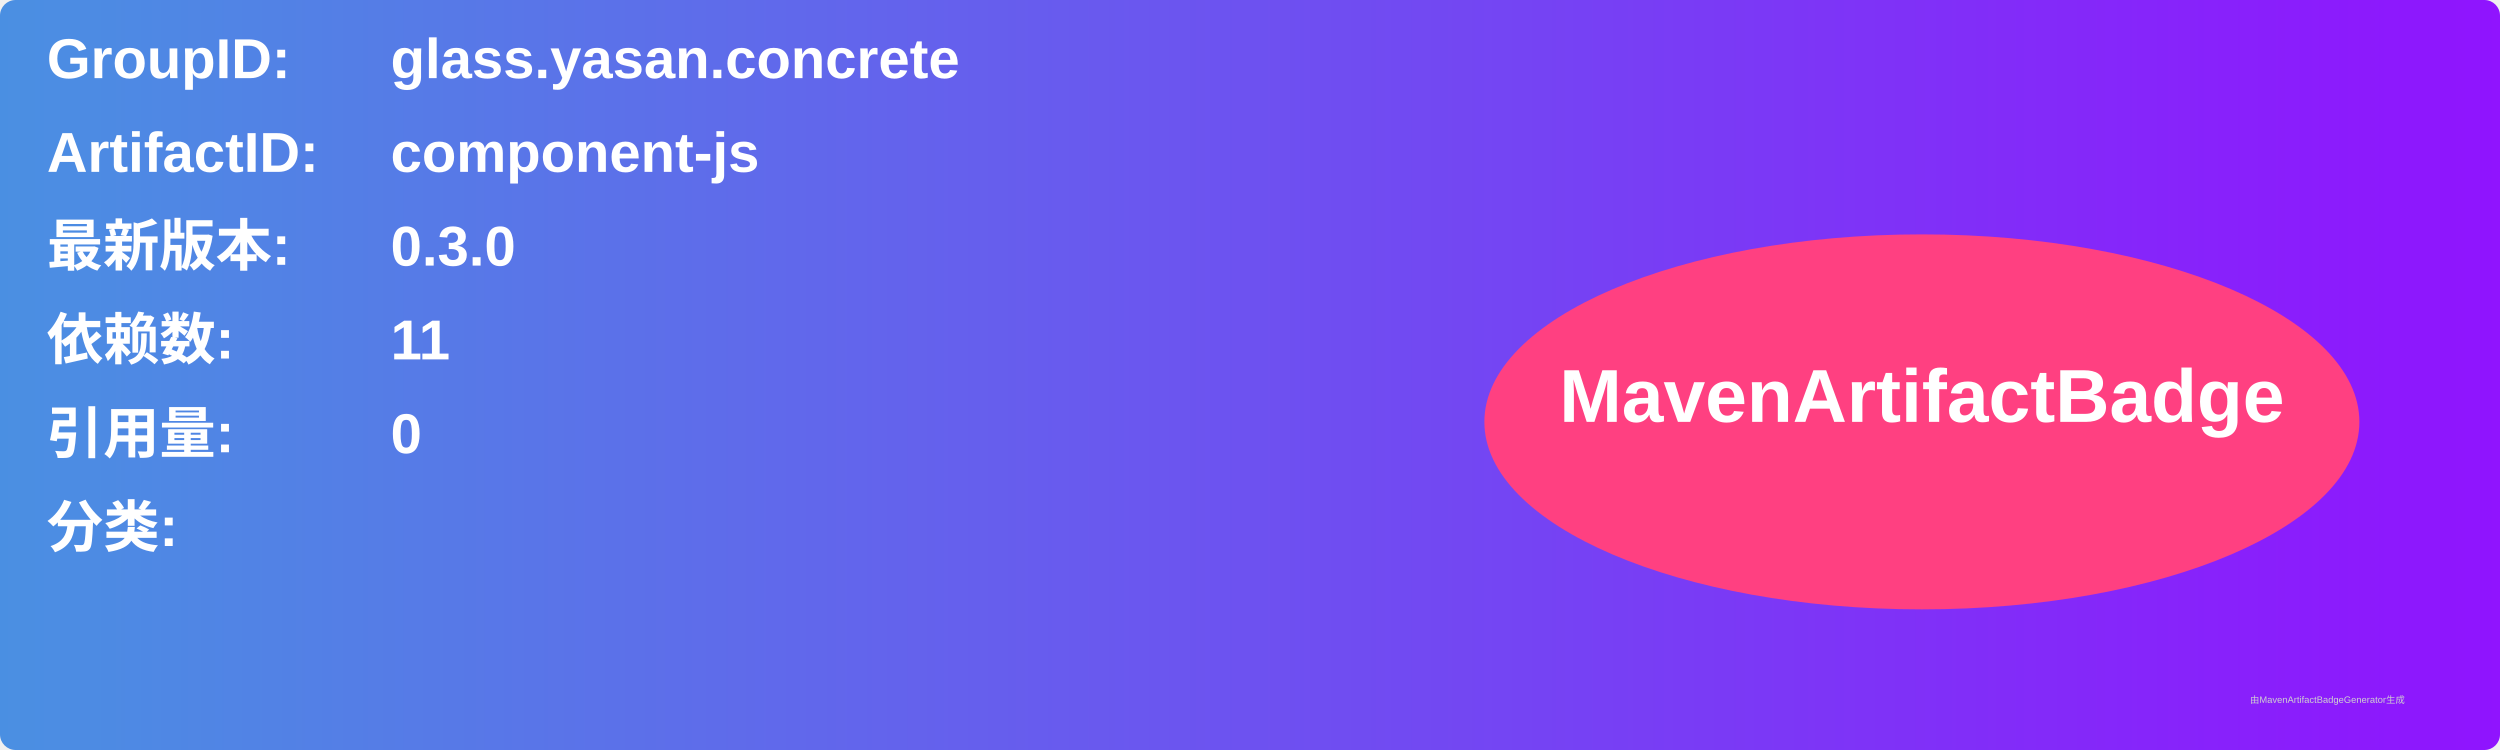
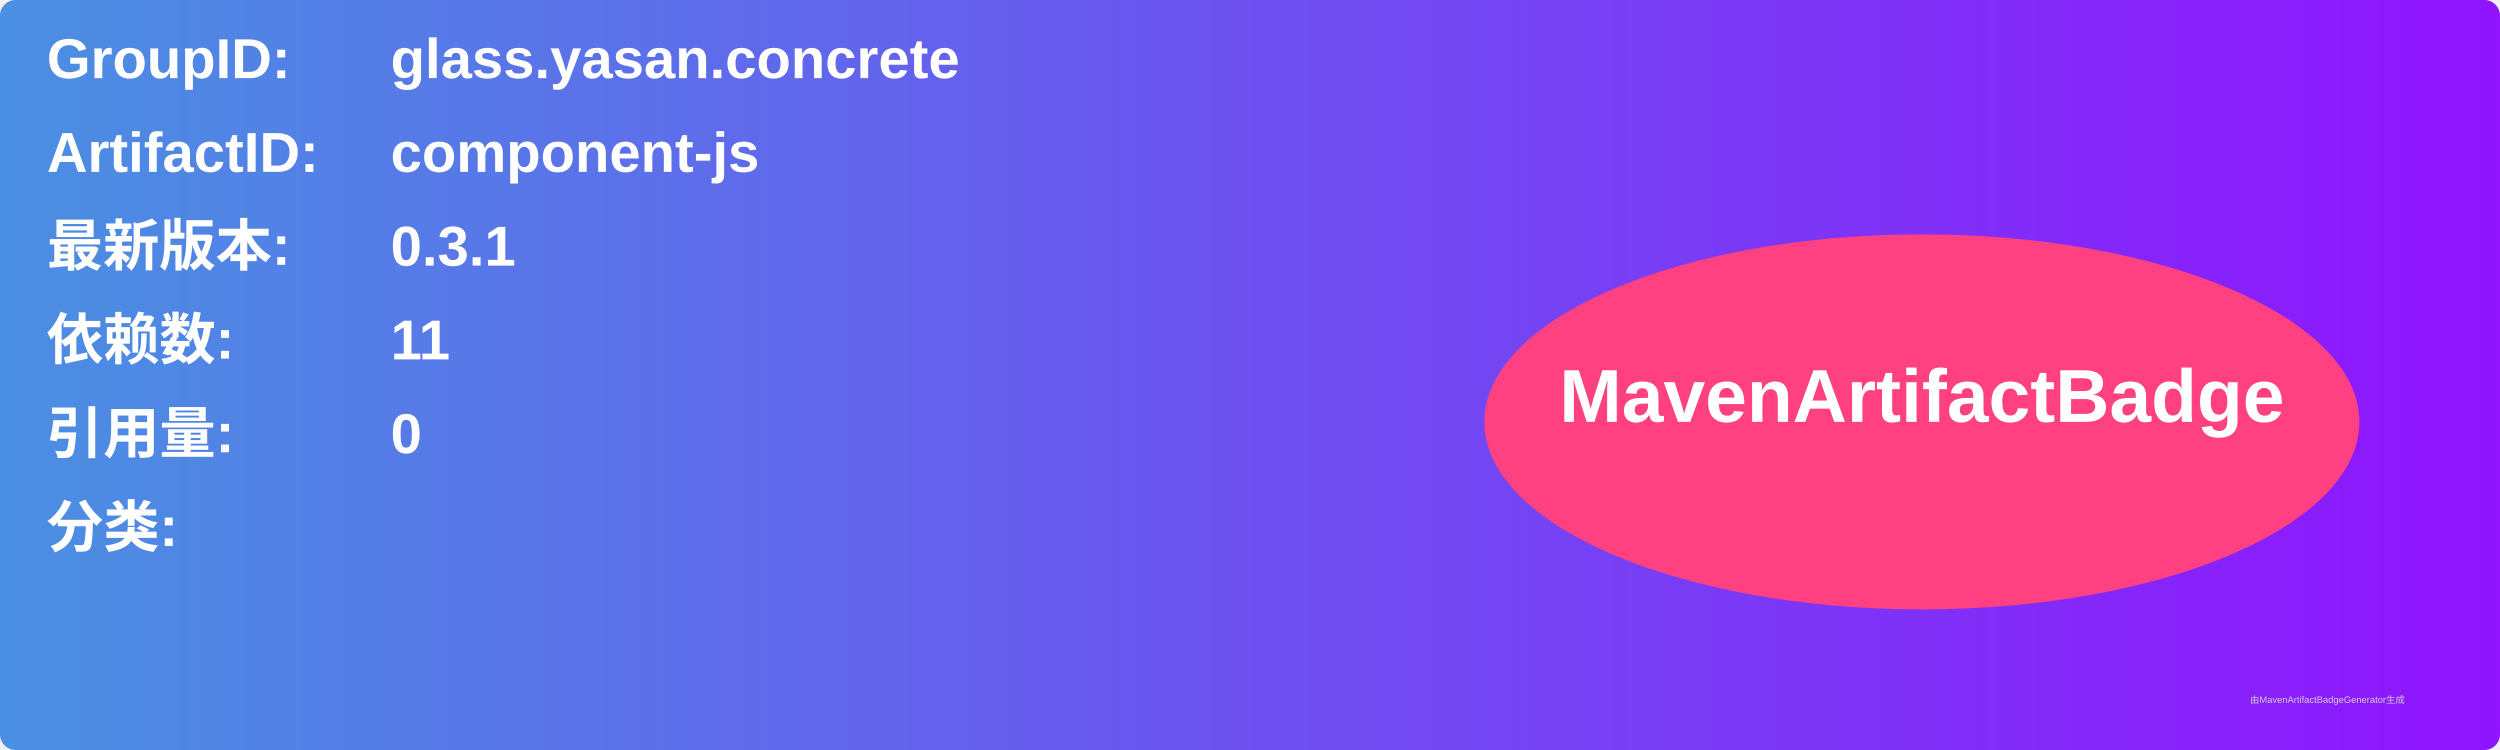
<svg xmlns="http://www.w3.org/2000/svg" width="800" height="240" viewBox="0 0 800 240">
  <linearGradient id="grad" x1="0%" y1="0%" x2="100%" y2="0%">
    <stop offset="0%" stop-color="#4a90e2" />
    <stop offset="100%" stop-color="#9013fe" />
  </linearGradient>
  <rect width="100%" height="100%" rx="5" ry="5" fill="url(#grad)" />
  <g transform="translate(15, 15)">
    <text x="0" y="10" font-family="Arial" font-size="18" fill="white" font-weight="bold" width="260">GroupID:</text>
    <text x="110" y="10" font-family="Arial" font-size="18" fill="white" font-weight="bold" width="460">glass.yasan.concrete</text>
    <text x="0" y="40" font-family="Arial" font-size="18" fill="white" font-weight="bold" width="260">ArtifactID:</text>
    <text x="110" y="40" font-family="Arial" font-size="18" fill="white" font-weight="bold" width="460">component-js</text>
    <text x="0" y="70" font-family="Arial" font-size="18" fill="white" font-weight="bold">最新版本:</text>
    <text x="110" y="70" font-family="Arial" font-size="18" fill="white" font-weight="bold">
-       <tspan font-weight="bold">0.3.0</tspan>
+       <tspan font-weight="bold">0.3.1</tspan>
    </text>
    <text x="0" y="100" font-family="Arial" font-size="18" fill="white" font-weight="bold">依赖数: </text>
    <text x="110" y="100" font-family="Arial" font-size="18" fill="white">
      <tspan font-weight="bold">11</tspan>
    </text>
    <text x="0" y="130" font-family="Arial" font-size="18" fill="white" font-weight="bold">引用量: </text>
    <text x="110" y="130" font-family="Arial" font-size="18" fill="white">
      <tspan font-weight="bold">0</tspan>
    </text>
    <text x="0" y="160" font-family="Arial" font-size="18" fill="white" font-weight="bold">分类:</text>
    <text x="10" y="190" font-family="Arial" font-size="10" fill="white">
      <tspan font-weight="bold" />
    </text>
    <ellipse cx="600" cy="120" rx="140" ry="60" fill="#ff4081" />
    <text x="600" y="120" text-anchor="middle" font-family="Arial" font-size="24" fill="white" font-weight="bold">MavenArtifactBadge</text>
  </g>
  <text x="720" y="225" font-family="Arial" font-size="3" fill="#d0d0d0">由MavenArtifactBadgeGenerator生成</text>
</svg>
